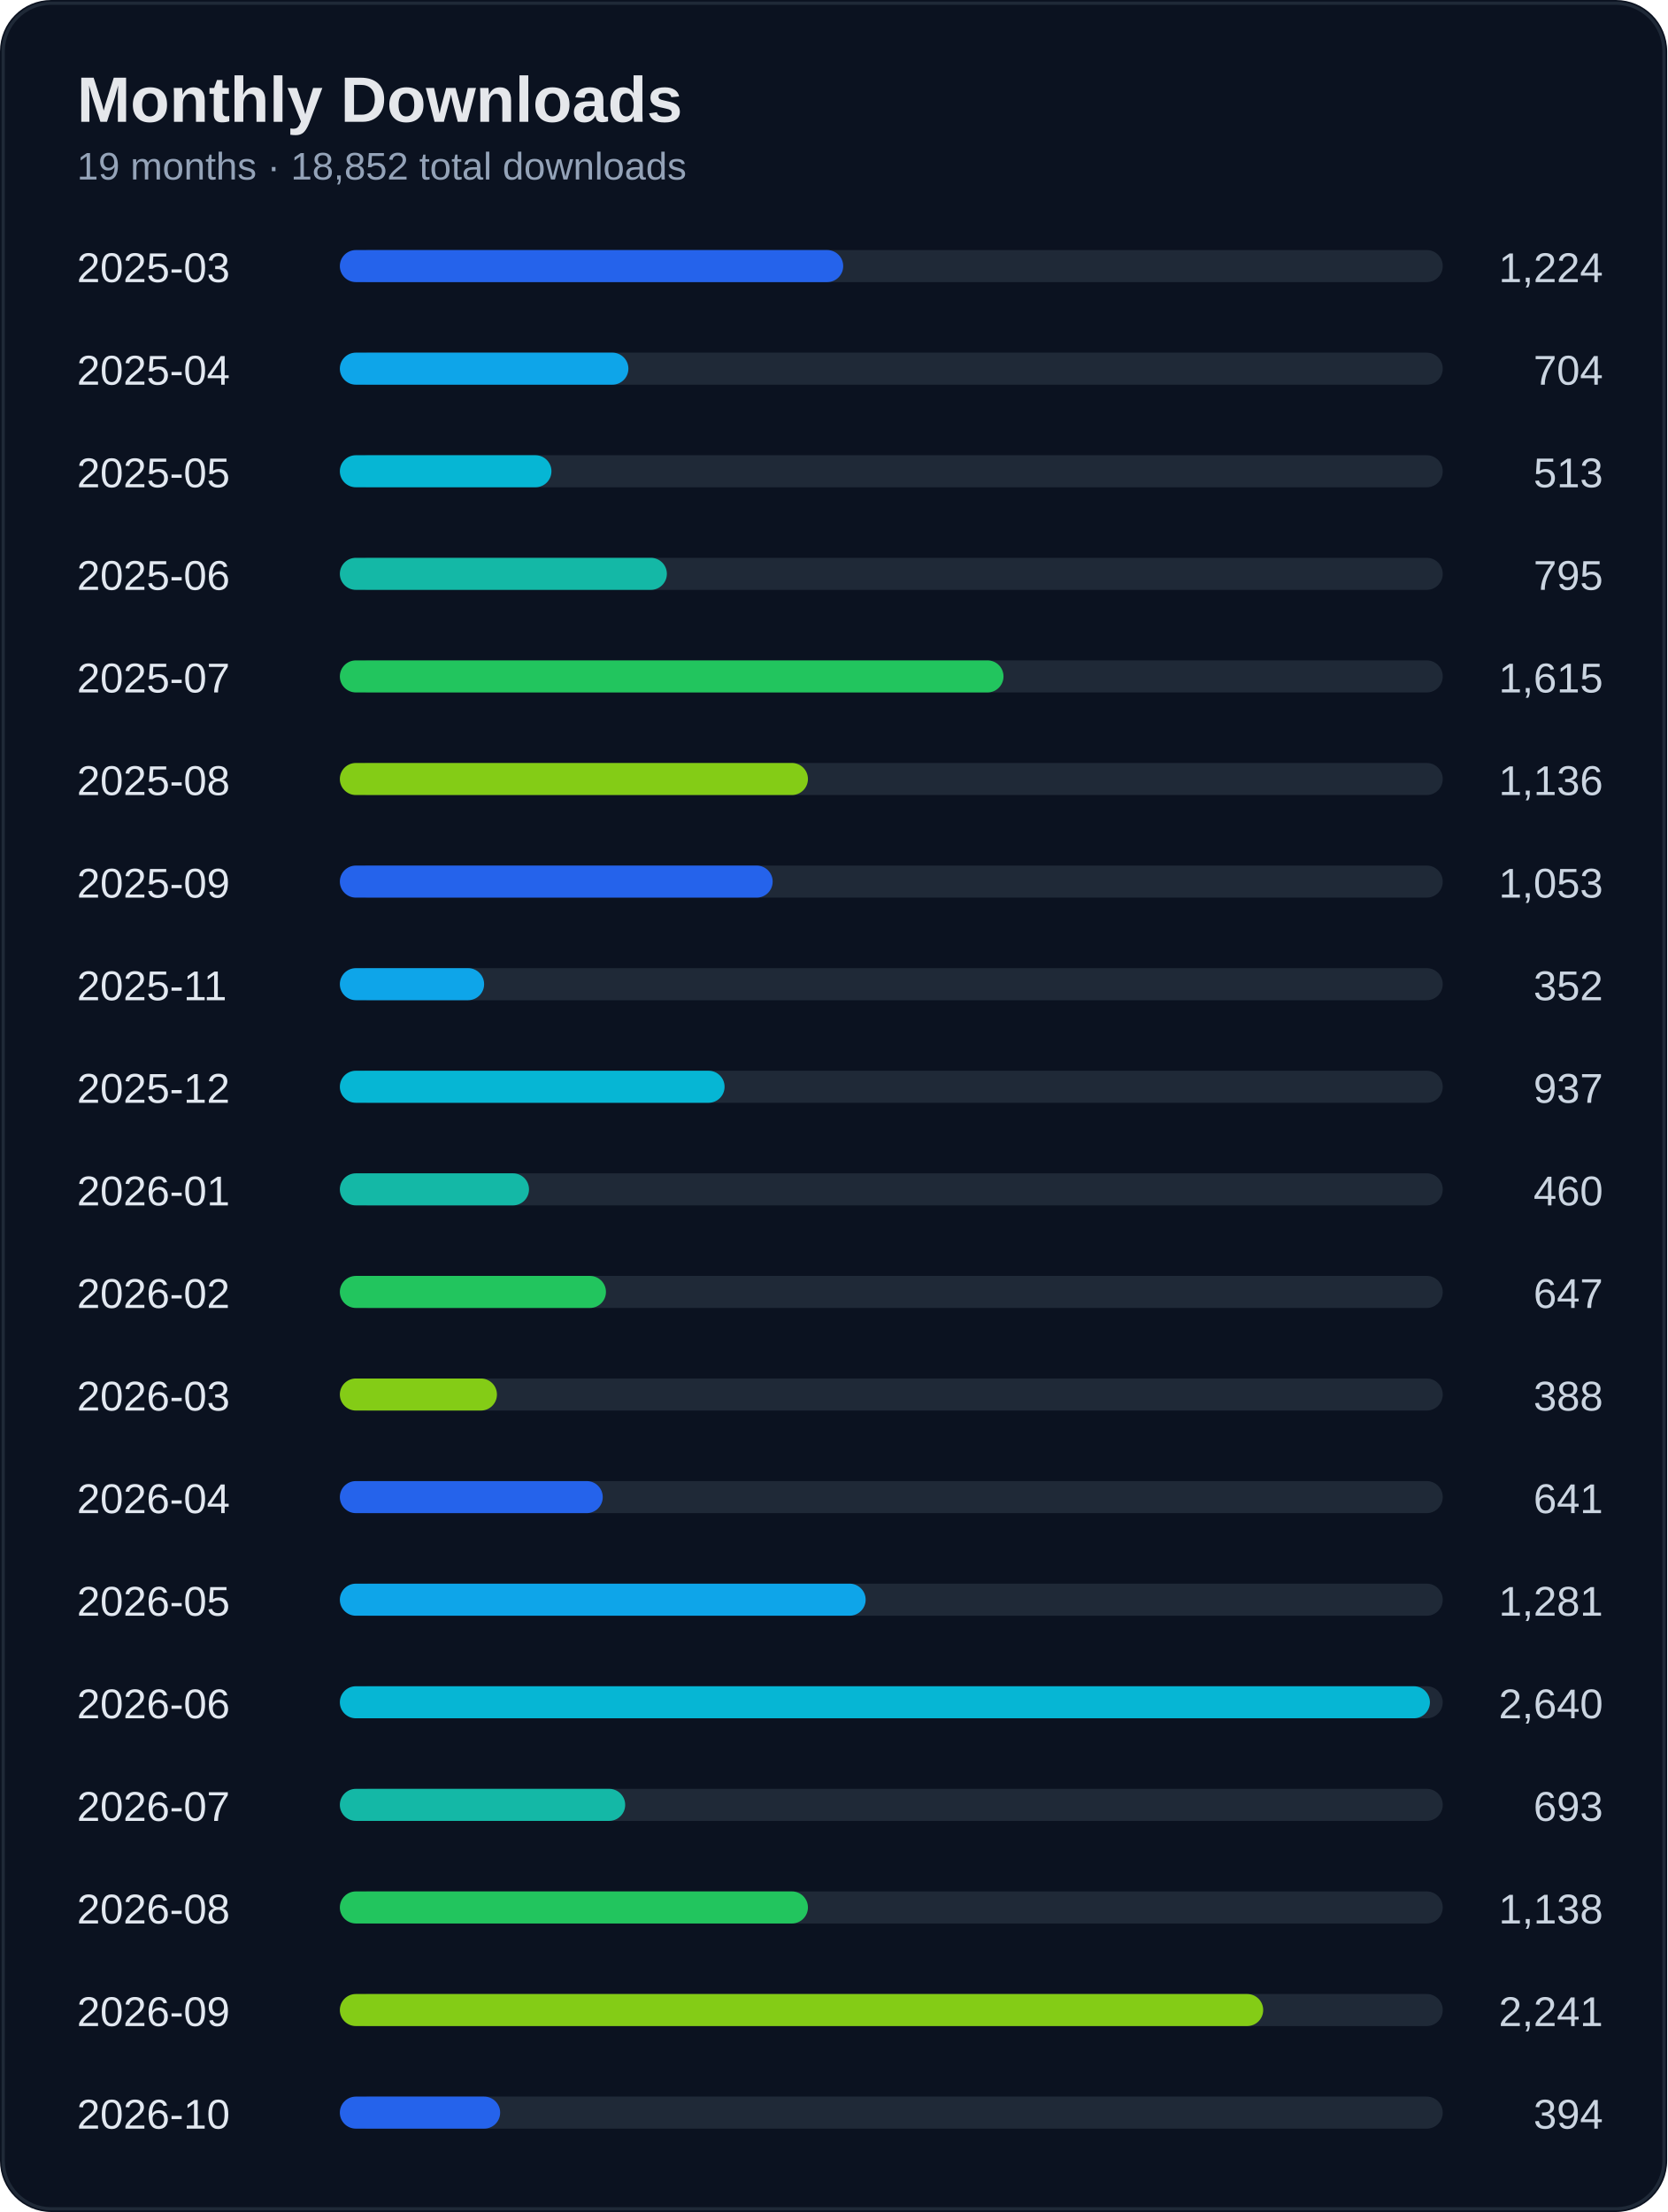
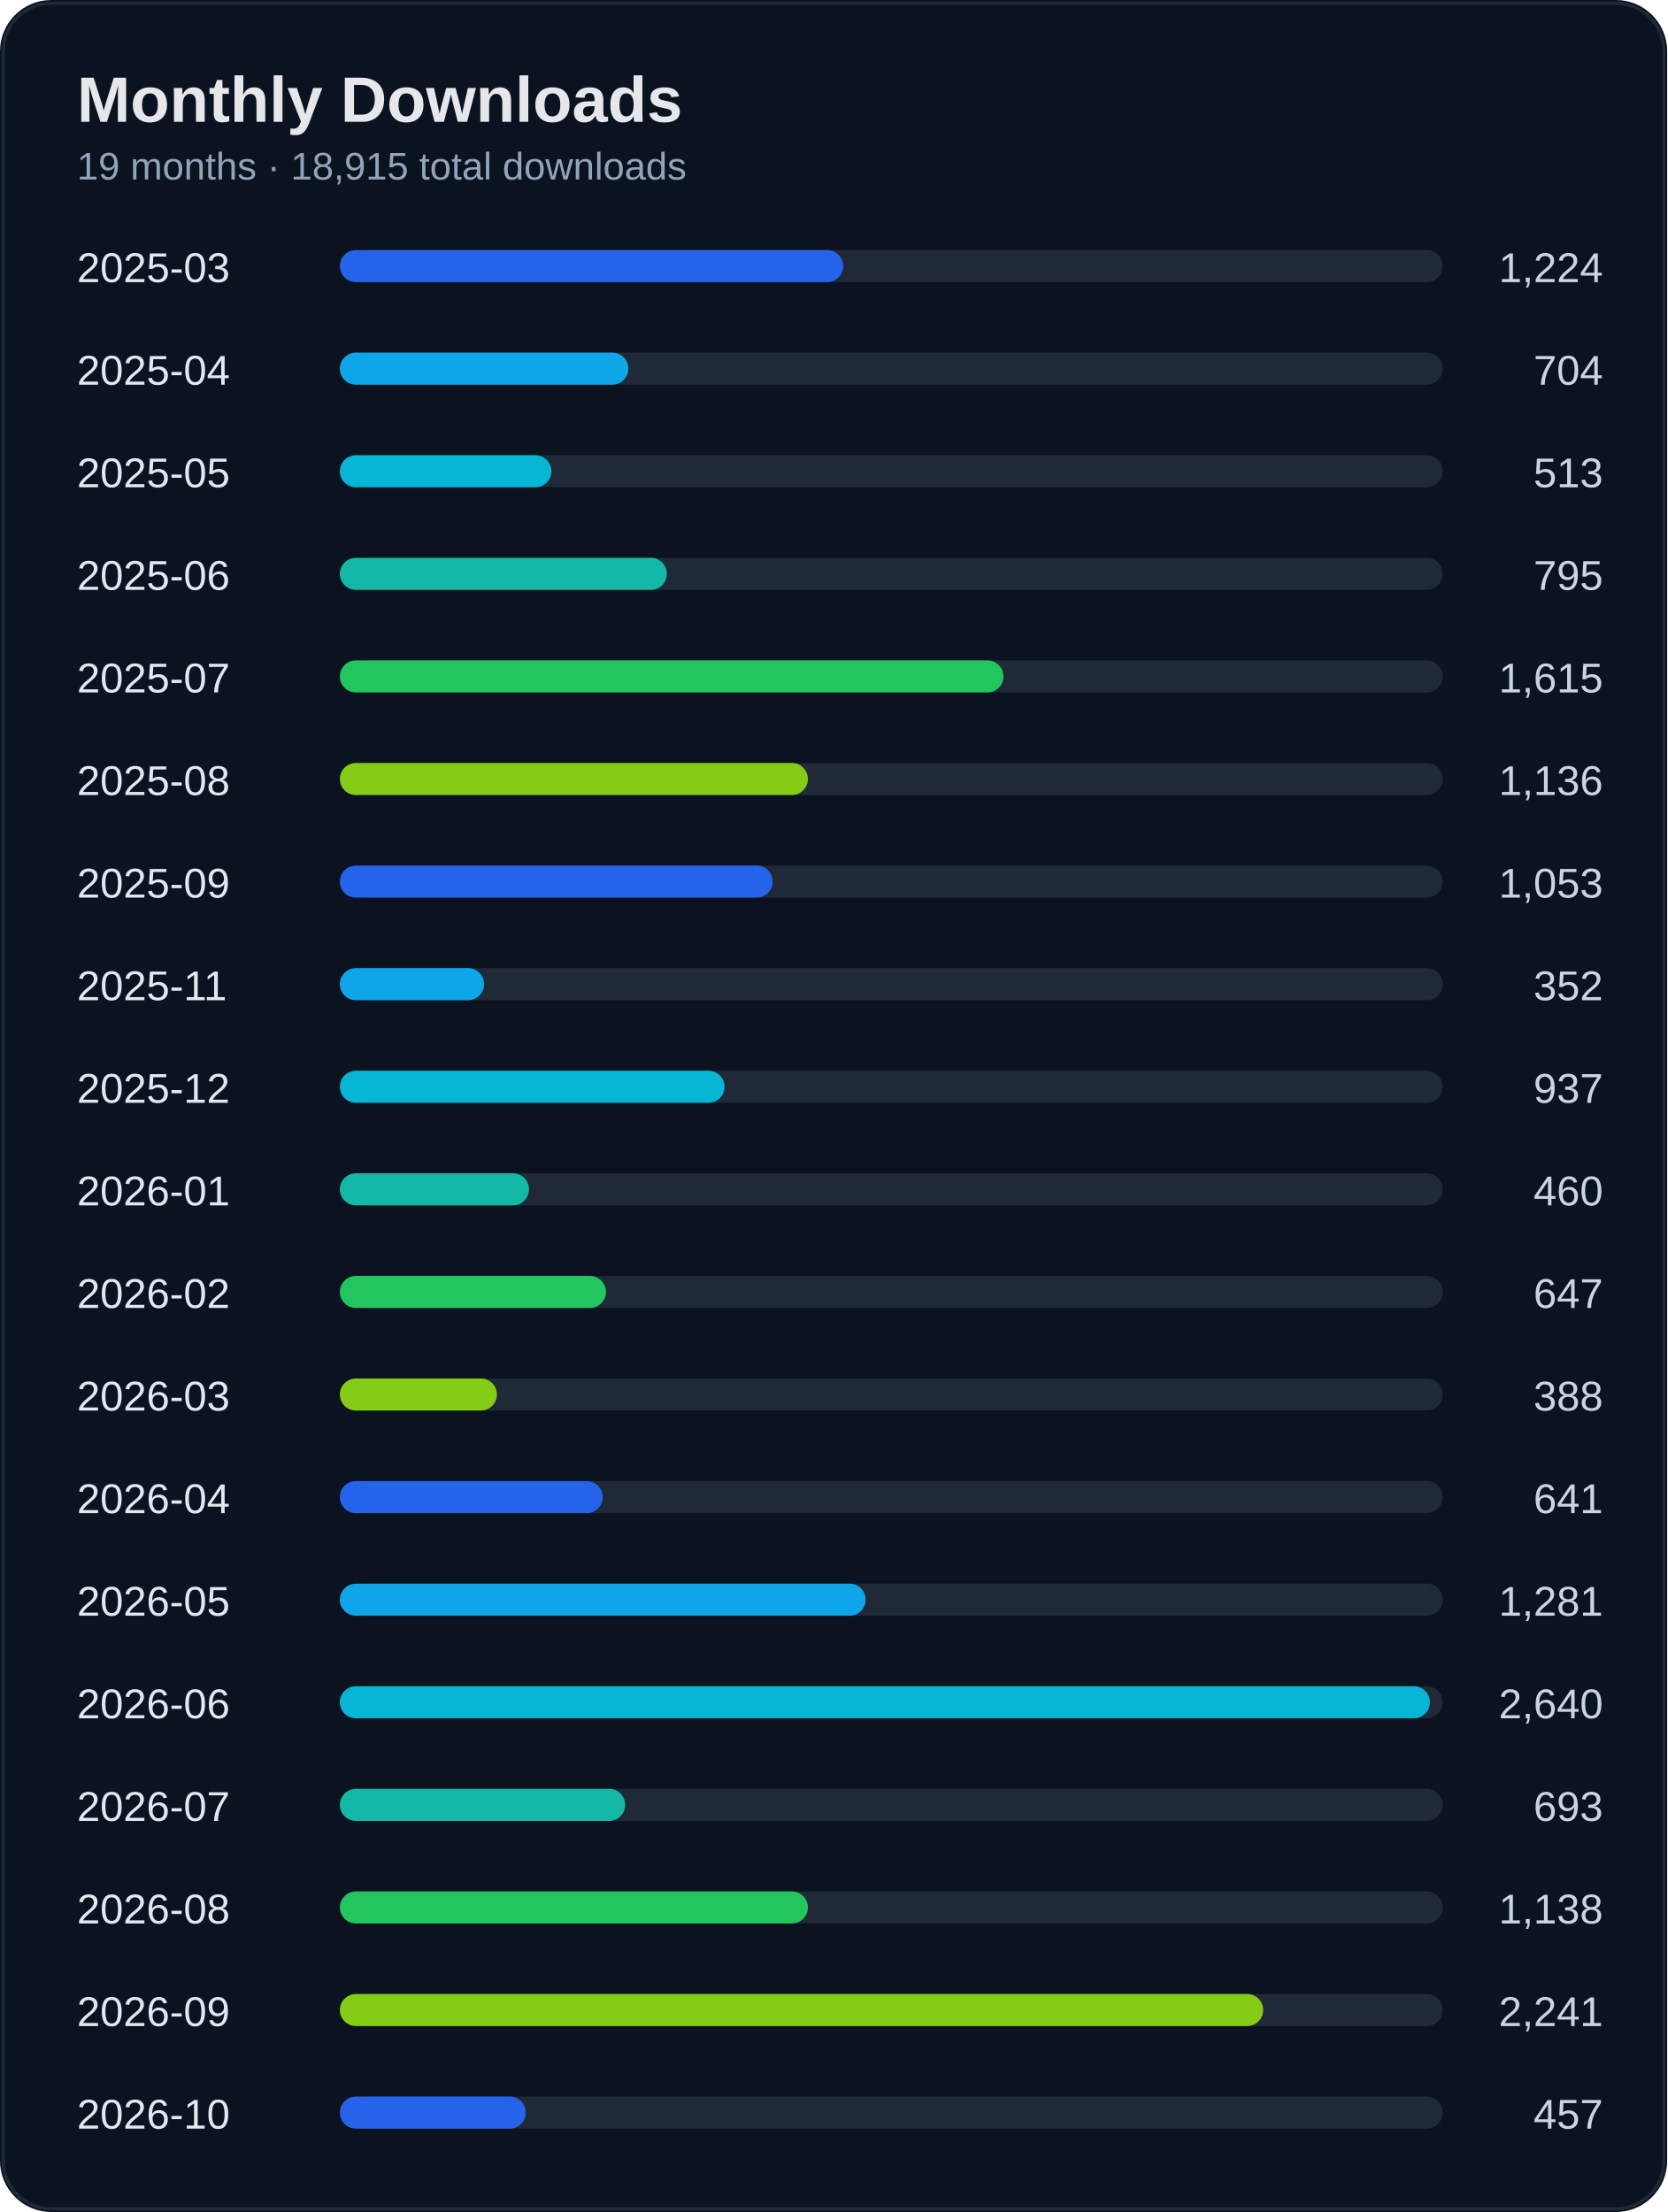
<svg xmlns="http://www.w3.org/2000/svg" width="520" height="690" viewBox="0 0 520 690">
  <rect width="100%" height="100%" rx="16" fill="#0b1220" />
  <rect x="1" y="1" width="518" height="688" rx="15" fill="none" stroke="#1f2937" />
  <text x="24" y="38" fill="#e5e7eb" font-size="20" font-weight="700" font-family="Segoe UI, Arial">Monthly Downloads</text>
-   <text x="24" y="56" fill="#94a3b8" font-size="12" font-family="Segoe UI, Arial">19 months · 18,852 total downloads</text>
+   <text x="24" y="56" fill="#94a3b8" font-size="12" font-family="Segoe UI, Arial">19 months · 18,915 total downloads</text>
  <text x="24" y="88" fill="#e2e8f0" font-size="13" font-family="Segoe UI, Arial">2025-03</text>
  <text x="500" y="88" fill="#cbd5e1" font-size="13" text-anchor="end" font-family="Segoe UI, Arial">1,224</text>
  <rect x="110" y="78" width="340" height="10" rx="5" fill="#1f2937" />
  <rect x="106" y="78" width="157" height="10" rx="5" fill="#2563eb" />
  <text x="24" y="120" fill="#e2e8f0" font-size="13" font-family="Segoe UI, Arial">2025-04</text>
  <text x="500" y="120" fill="#cbd5e1" font-size="13" text-anchor="end" font-family="Segoe UI, Arial">704</text>
  <rect x="110" y="110" width="340" height="10" rx="5" fill="#1f2937" />
  <rect x="106" y="110" width="90" height="10" rx="5" fill="#0ea5e9" />
  <text x="24" y="152" fill="#e2e8f0" font-size="13" font-family="Segoe UI, Arial">2025-05</text>
  <text x="500" y="152" fill="#cbd5e1" font-size="13" text-anchor="end" font-family="Segoe UI, Arial">513</text>
  <rect x="110" y="142" width="340" height="10" rx="5" fill="#1f2937" />
  <rect x="106" y="142" width="66" height="10" rx="5" fill="#06b6d4" />
  <text x="24" y="184" fill="#e2e8f0" font-size="13" font-family="Segoe UI, Arial">2025-06</text>
  <text x="500" y="184" fill="#cbd5e1" font-size="13" text-anchor="end" font-family="Segoe UI, Arial">795</text>
  <rect x="110" y="174" width="340" height="10" rx="5" fill="#1f2937" />
  <rect x="106" y="174" width="102" height="10" rx="5" fill="#14b8a6" />
  <text x="24" y="216" fill="#e2e8f0" font-size="13" font-family="Segoe UI, Arial">2025-07</text>
  <text x="500" y="216" fill="#cbd5e1" font-size="13" text-anchor="end" font-family="Segoe UI, Arial">1,615</text>
  <rect x="110" y="206" width="340" height="10" rx="5" fill="#1f2937" />
  <rect x="106" y="206" width="207" height="10" rx="5" fill="#22c55e" />
  <text x="24" y="248" fill="#e2e8f0" font-size="13" font-family="Segoe UI, Arial">2025-08</text>
  <text x="500" y="248" fill="#cbd5e1" font-size="13" text-anchor="end" font-family="Segoe UI, Arial">1,136</text>
  <rect x="110" y="238" width="340" height="10" rx="5" fill="#1f2937" />
  <rect x="106" y="238" width="146" height="10" rx="5" fill="#84cc16" />
  <text x="24" y="280" fill="#e2e8f0" font-size="13" font-family="Segoe UI, Arial">2025-09</text>
  <text x="500" y="280" fill="#cbd5e1" font-size="13" text-anchor="end" font-family="Segoe UI, Arial">1,053</text>
  <rect x="110" y="270" width="340" height="10" rx="5" fill="#1f2937" />
  <rect x="106" y="270" width="135" height="10" rx="5" fill="#2563eb" />
  <text x="24" y="312" fill="#e2e8f0" font-size="13" font-family="Segoe UI, Arial">2025-11</text>
  <text x="500" y="312" fill="#cbd5e1" font-size="13" text-anchor="end" font-family="Segoe UI, Arial">352</text>
  <rect x="110" y="302" width="340" height="10" rx="5" fill="#1f2937" />
  <rect x="106" y="302" width="45" height="10" rx="5" fill="#0ea5e9" />
  <text x="24" y="344" fill="#e2e8f0" font-size="13" font-family="Segoe UI, Arial">2025-12</text>
  <text x="500" y="344" fill="#cbd5e1" font-size="13" text-anchor="end" font-family="Segoe UI, Arial">937</text>
  <rect x="110" y="334" width="340" height="10" rx="5" fill="#1f2937" />
  <rect x="106" y="334" width="120" height="10" rx="5" fill="#06b6d4" />
  <text x="24" y="376" fill="#e2e8f0" font-size="13" font-family="Segoe UI, Arial">2026-01</text>
  <text x="500" y="376" fill="#cbd5e1" font-size="13" text-anchor="end" font-family="Segoe UI, Arial">460</text>
  <rect x="110" y="366" width="340" height="10" rx="5" fill="#1f2937" />
  <rect x="106" y="366" width="59" height="10" rx="5" fill="#14b8a6" />
  <text x="24" y="408" fill="#e2e8f0" font-size="13" font-family="Segoe UI, Arial">2026-02</text>
  <text x="500" y="408" fill="#cbd5e1" font-size="13" text-anchor="end" font-family="Segoe UI, Arial">647</text>
  <rect x="110" y="398" width="340" height="10" rx="5" fill="#1f2937" />
  <rect x="106" y="398" width="83" height="10" rx="5" fill="#22c55e" />
  <text x="24" y="440" fill="#e2e8f0" font-size="13" font-family="Segoe UI, Arial">2026-03</text>
  <text x="500" y="440" fill="#cbd5e1" font-size="13" text-anchor="end" font-family="Segoe UI, Arial">388</text>
  <rect x="110" y="430" width="340" height="10" rx="5" fill="#1f2937" />
  <rect x="106" y="430" width="49" height="10" rx="5" fill="#84cc16" />
  <text x="24" y="472" fill="#e2e8f0" font-size="13" font-family="Segoe UI, Arial">2026-04</text>
  <text x="500" y="472" fill="#cbd5e1" font-size="13" text-anchor="end" font-family="Segoe UI, Arial">641</text>
  <rect x="110" y="462" width="340" height="10" rx="5" fill="#1f2937" />
  <rect x="106" y="462" width="82" height="10" rx="5" fill="#2563eb" />
  <text x="24" y="504" fill="#e2e8f0" font-size="13" font-family="Segoe UI, Arial">2026-05</text>
  <text x="500" y="504" fill="#cbd5e1" font-size="13" text-anchor="end" font-family="Segoe UI, Arial">1,281</text>
  <rect x="110" y="494" width="340" height="10" rx="5" fill="#1f2937" />
  <rect x="106" y="494" width="164" height="10" rx="5" fill="#0ea5e9" />
  <text x="24" y="536" fill="#e2e8f0" font-size="13" font-family="Segoe UI, Arial">2026-06</text>
  <text x="500" y="536" fill="#cbd5e1" font-size="13" text-anchor="end" font-family="Segoe UI, Arial">2,640</text>
  <rect x="110" y="526" width="340" height="10" rx="5" fill="#1f2937" />
  <rect x="106" y="526" width="340" height="10" rx="5" fill="#06b6d4" />
  <text x="24" y="568" fill="#e2e8f0" font-size="13" font-family="Segoe UI, Arial">2026-07</text>
  <text x="500" y="568" fill="#cbd5e1" font-size="13" text-anchor="end" font-family="Segoe UI, Arial">693</text>
  <rect x="110" y="558" width="340" height="10" rx="5" fill="#1f2937" />
  <rect x="106" y="558" width="89" height="10" rx="5" fill="#14b8a6" />
  <text x="24" y="600" fill="#e2e8f0" font-size="13" font-family="Segoe UI, Arial">2026-08</text>
  <text x="500" y="600" fill="#cbd5e1" font-size="13" text-anchor="end" font-family="Segoe UI, Arial">1,138</text>
  <rect x="110" y="590" width="340" height="10" rx="5" fill="#1f2937" />
  <rect x="106" y="590" width="146" height="10" rx="5" fill="#22c55e" />
  <text x="24" y="632" fill="#e2e8f0" font-size="13" font-family="Segoe UI, Arial">2026-09</text>
  <text x="500" y="632" fill="#cbd5e1" font-size="13" text-anchor="end" font-family="Segoe UI, Arial">2,241</text>
  <rect x="110" y="622" width="340" height="10" rx="5" fill="#1f2937" />
  <rect x="106" y="622" width="288" height="10" rx="5" fill="#84cc16" />
  <text x="24" y="664" fill="#e2e8f0" font-size="13" font-family="Segoe UI, Arial">2026-10</text>
-   <text x="500" y="664" fill="#cbd5e1" font-size="13" text-anchor="end" font-family="Segoe UI, Arial">394</text>
+   <text x="500" y="664" fill="#cbd5e1" font-size="13" text-anchor="end" font-family="Segoe UI, Arial">457</text>
  <rect x="110" y="654" width="340" height="10" rx="5" fill="#1f2937" />
-   <rect x="106" y="654" width="50" height="10" rx="5" fill="#2563eb" />
+   <rect x="106" y="654" width="58" height="10" rx="5" fill="#2563eb" />
</svg>
